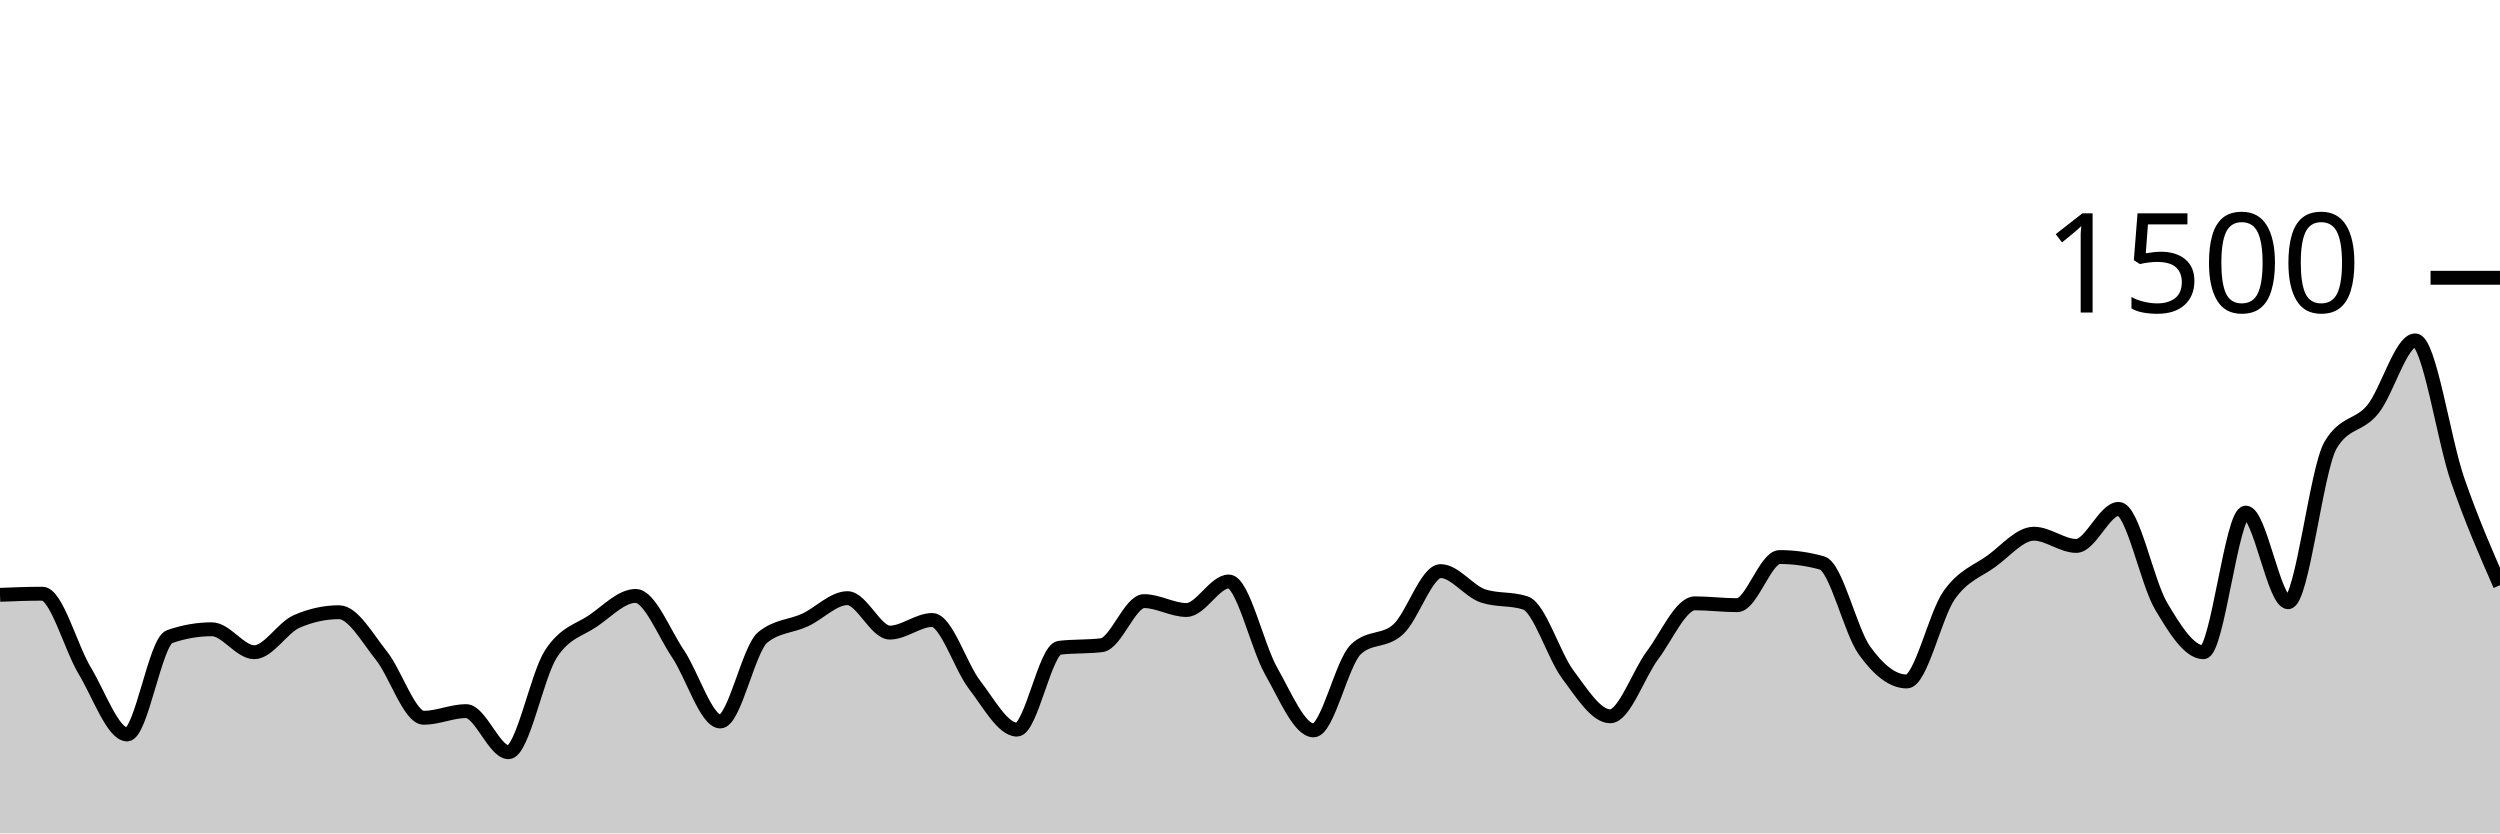
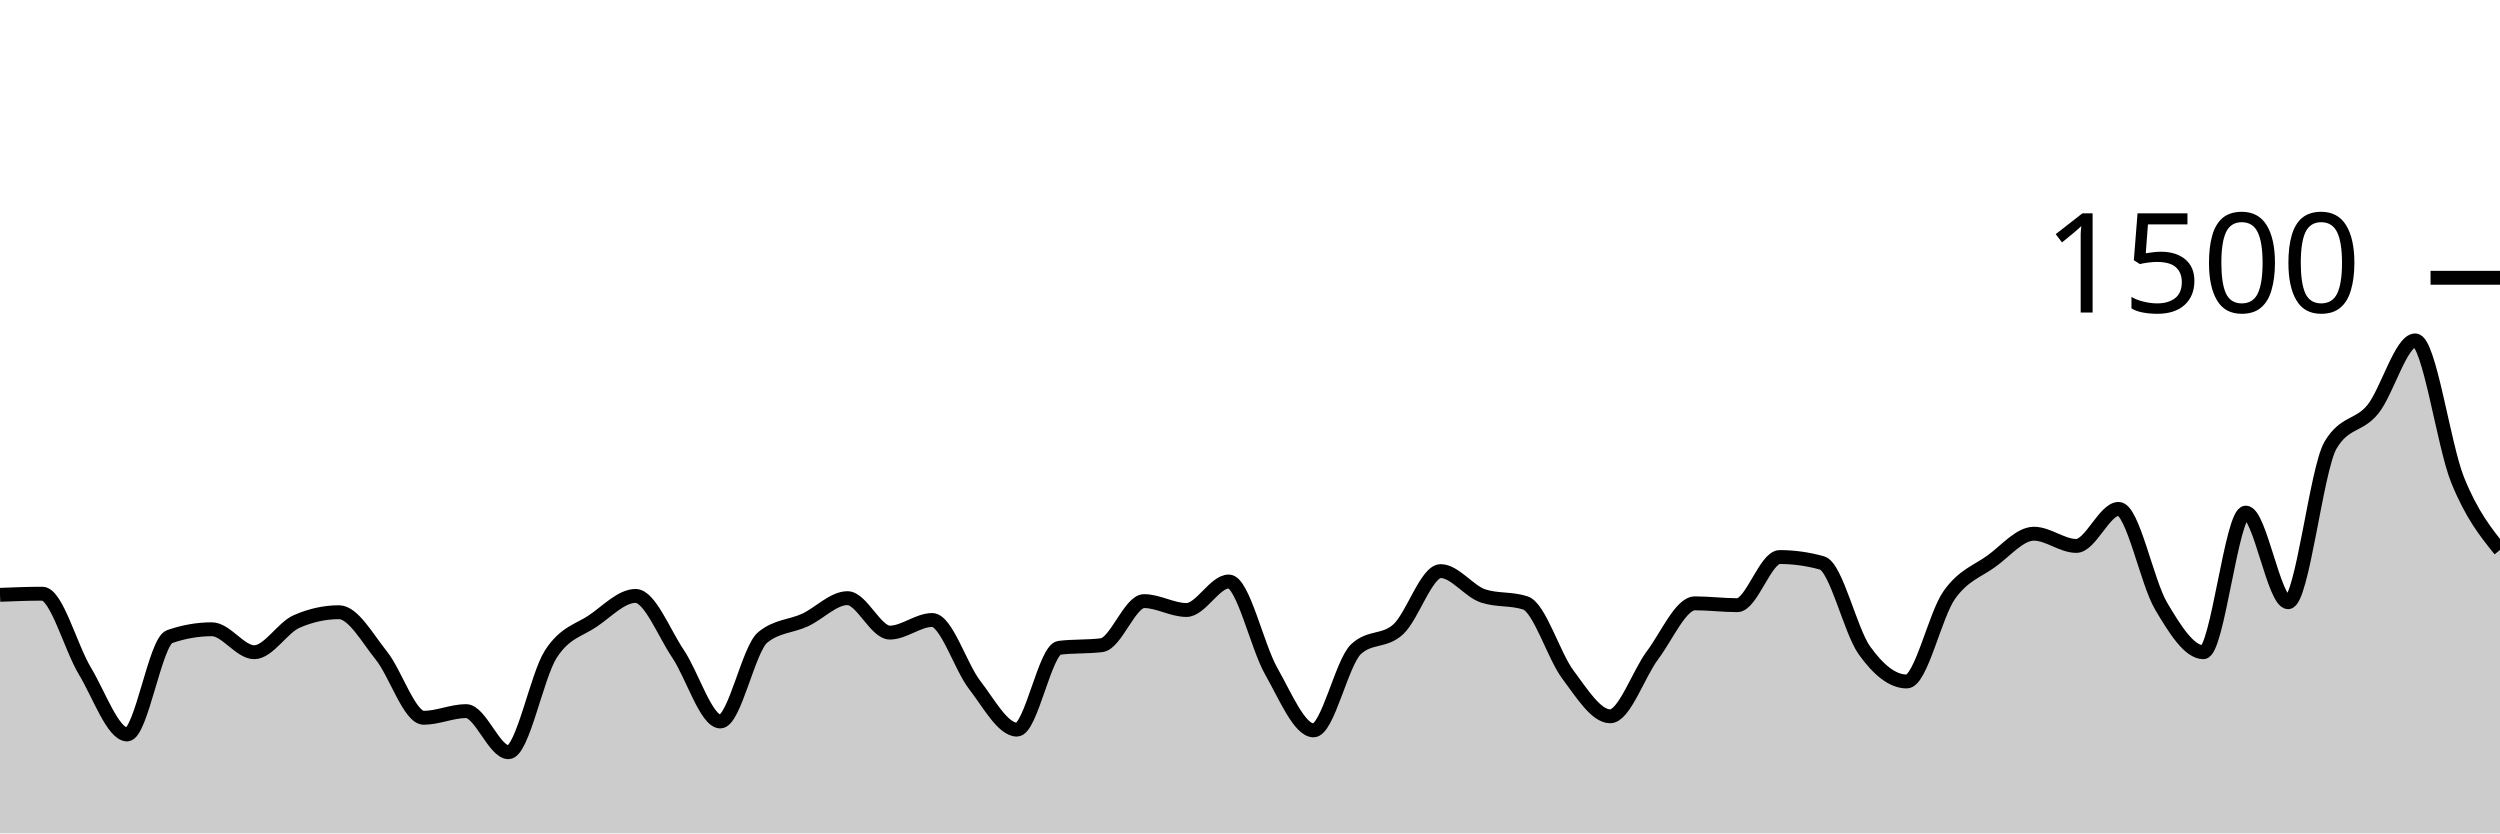
<svg xmlns="http://www.w3.org/2000/svg" viewBox="0 0 180 60">
  <g transform="translate(0,20)">
-     <path class="area" fill="rgba(0, 0, 0, 0.2)" d="M0,22.827C1.017,22.787,2.034,22.747,3.051,22.747C4.068,22.747,5.085,26.604,6.102,28.293C7.119,29.982,8.136,32.88,9.153,32.88C10.169,32.88,11.186,26.196,12.203,25.84C13.22,25.484,14.237,25.307,15.254,25.307C16.271,25.307,17.288,26.96,18.305,26.96C19.322,26.96,20.339,25.191,21.356,24.747C22.373,24.302,23.39,24.08,24.407,24.08C25.424,24.08,26.441,25.933,27.458,27.2C28.475,28.467,29.492,31.68,30.508,31.68C31.525,31.68,32.542,31.2,33.559,31.2C34.576,31.2,35.593,34.16,36.61,34.16C37.627,34.16,38.644,28.671,39.661,27.093C40.678,25.516,41.695,25.391,42.712,24.693C43.729,23.996,44.746,22.907,45.763,22.907C46.78,22.907,47.797,25.56,48.814,27.067C49.831,28.573,50.847,31.947,51.864,31.947C52.881,31.947,53.898,26.729,54.915,25.893C55.932,25.058,56.949,25.111,57.966,24.64C58.983,24.169,60,23.067,61.017,23.067C62.034,23.067,63.051,25.547,64.068,25.547C65.085,25.547,66.102,24.64,67.119,24.64C68.136,24.64,69.153,27.991,70.169,29.307C71.186,30.622,72.203,32.533,73.22,32.533C74.237,32.533,75.254,26.764,76.271,26.64C77.288,26.516,78.305,26.578,79.322,26.453C80.339,26.329,81.356,23.28,82.373,23.28C83.39,23.28,84.407,23.92,85.424,23.92C86.441,23.92,87.458,21.867,88.475,21.867C89.492,21.867,90.508,26.533,91.525,28.32C92.542,30.107,93.559,32.587,94.576,32.587C95.593,32.587,96.61,27.707,97.627,26.747C98.644,25.787,99.661,26.244,100.678,25.307C101.695,24.369,102.712,21.12,103.729,21.12C104.746,21.12,105.763,22.569,106.78,22.907C107.797,23.244,108.814,23.076,109.831,23.413C110.847,23.751,111.864,27.2,112.881,28.56C113.898,29.92,114.915,31.573,115.932,31.573C116.949,31.573,117.966,28.529,118.983,27.173C120,25.818,121.017,23.44,122.034,23.44C123.051,23.44,124.068,23.573,125.085,23.573C126.102,23.573,127.119,20.107,128.136,20.107C129.153,20.107,130.169,20.249,131.186,20.533C132.203,20.818,133.22,25.404,134.237,26.827C135.254,28.249,136.271,29.067,137.288,29.067C138.305,29.067,139.322,24.298,140.339,22.853C141.356,21.409,142.373,21.138,143.39,20.4C144.407,19.662,145.424,18.427,146.441,18.427C147.458,18.427,148.475,19.307,149.492,19.307C150.508,19.307,151.525,16.64,152.542,16.64C153.559,16.64,154.576,21.907,155.593,23.627C156.61,25.347,157.627,26.96,158.644,26.96C159.661,26.96,160.678,16.907,161.695,16.907C162.712,16.907,163.729,23.36,164.746,23.36C165.763,23.36,166.78,13.778,167.797,12.053C168.814,10.329,169.831,10.724,170.847,9.467C171.864,8.209,172.881,4.507,173.898,4.507C174.915,4.507,175.932,11.622,176.949,14.56C177.966,17.498,178.983,19.816,180,22.133L180,40C178.983,40,177.966,40,176.949,40C175.932,40,174.915,40,173.898,40C172.881,40,171.864,40,170.847,40C169.831,40,168.814,40,167.797,40C166.78,40,165.763,40,164.746,40C163.729,40,162.712,40,161.695,40C160.678,40,159.661,40,158.644,40C157.627,40,156.61,40,155.593,40C154.576,40,153.559,40,152.542,40C151.525,40,150.508,40,149.492,40C148.475,40,147.458,40,146.441,40C145.424,40,144.407,40,143.39,40C142.373,40,141.356,40,140.339,40C139.322,40,138.305,40,137.288,40C136.271,40,135.254,40,134.237,40C133.22,40,132.203,40,131.186,40C130.169,40,129.153,40,128.136,40C127.119,40,126.102,40,125.085,40C124.068,40,123.051,40,122.034,40C121.017,40,120,40,118.983,40C117.966,40,116.949,40,115.932,40C114.915,40,113.898,40,112.881,40C111.864,40,110.847,40,109.831,40C108.814,40,107.797,40,106.78,40C105.763,40,104.746,40,103.729,40C102.712,40,101.695,40,100.678,40C99.661,40,98.644,40,97.627,40C96.61,40,95.593,40,94.576,40C93.559,40,92.542,40,91.525,40C90.508,40,89.492,40,88.475,40C87.458,40,86.441,40,85.424,40C84.407,40,83.39,40,82.373,40C81.356,40,80.339,40,79.322,40C78.305,40,77.288,40,76.271,40C75.254,40,74.237,40,73.22,40C72.203,40,71.186,40,70.169,40C69.153,40,68.136,40,67.119,40C66.102,40,65.085,40,64.068,40C63.051,40,62.034,40,61.017,40C60,40,58.983,40,57.966,40C56.949,40,55.932,40,54.915,40C53.898,40,52.881,40,51.864,40C50.847,40,49.831,40,48.814,40C47.797,40,46.78,40,45.763,40C44.746,40,43.729,40,42.712,40C41.695,40,40.678,40,39.661,40C38.644,40,37.627,40,36.61,40C35.593,40,34.576,40,33.559,40C32.542,40,31.525,40,30.508,40C29.492,40,28.475,40,27.458,40C26.441,40,25.424,40,24.407,40C23.39,40,22.373,40,21.356,40C20.339,40,19.322,40,18.305,40C17.288,40,16.271,40,15.254,40C14.237,40,13.22,40,12.203,40C11.186,40,10.169,40,9.153,40C8.136,40,7.119,40,6.102,40C5.085,40,4.068,40,3.051,40C2.034,40,1.017,40,0,40Z" />
-     <path class="line" stroke="black" fill="none" d="M0,22.827C1.017,22.787,2.034,22.747,3.051,22.747C4.068,22.747,5.085,26.604,6.102,28.293C7.119,29.982,8.136,32.88,9.153,32.88C10.169,32.88,11.186,26.196,12.203,25.84C13.22,25.484,14.237,25.307,15.254,25.307C16.271,25.307,17.288,26.96,18.305,26.96C19.322,26.96,20.339,25.191,21.356,24.747C22.373,24.302,23.39,24.08,24.407,24.08C25.424,24.08,26.441,25.933,27.458,27.2C28.475,28.467,29.492,31.68,30.508,31.68C31.525,31.68,32.542,31.2,33.559,31.2C34.576,31.2,35.593,34.16,36.61,34.16C37.627,34.16,38.644,28.671,39.661,27.093C40.678,25.516,41.695,25.391,42.712,24.693C43.729,23.996,44.746,22.907,45.763,22.907C46.78,22.907,47.797,25.56,48.814,27.067C49.831,28.573,50.847,31.947,51.864,31.947C52.881,31.947,53.898,26.729,54.915,25.893C55.932,25.058,56.949,25.111,57.966,24.64C58.983,24.169,60,23.067,61.017,23.067C62.034,23.067,63.051,25.547,64.068,25.547C65.085,25.547,66.102,24.64,67.119,24.64C68.136,24.64,69.153,27.991,70.169,29.307C71.186,30.622,72.203,32.533,73.22,32.533C74.237,32.533,75.254,26.764,76.271,26.64C77.288,26.516,78.305,26.578,79.322,26.453C80.339,26.329,81.356,23.28,82.373,23.28C83.39,23.28,84.407,23.92,85.424,23.92C86.441,23.92,87.458,21.867,88.475,21.867C89.492,21.867,90.508,26.533,91.525,28.32C92.542,30.107,93.559,32.587,94.576,32.587C95.593,32.587,96.61,27.707,97.627,26.747C98.644,25.787,99.661,26.244,100.678,25.307C101.695,24.369,102.712,21.12,103.729,21.12C104.746,21.12,105.763,22.569,106.78,22.907C107.797,23.244,108.814,23.076,109.831,23.413C110.847,23.751,111.864,27.2,112.881,28.56C113.898,29.92,114.915,31.573,115.932,31.573C116.949,31.573,117.966,28.529,118.983,27.173C120,25.818,121.017,23.44,122.034,23.44C123.051,23.44,124.068,23.573,125.085,23.573C126.102,23.573,127.119,20.107,128.136,20.107C129.153,20.107,130.169,20.249,131.186,20.533C132.203,20.818,133.22,25.404,134.237,26.827C135.254,28.249,136.271,29.067,137.288,29.067C138.305,29.067,139.322,24.298,140.339,22.853C141.356,21.409,142.373,21.138,143.39,20.4C144.407,19.662,145.424,18.427,146.441,18.427C147.458,18.427,148.475,19.307,149.492,19.307C150.508,19.307,151.525,16.64,152.542,16.64C153.559,16.64,154.576,21.907,155.593,23.627C156.61,25.347,157.627,26.96,158.644,26.96C159.661,26.96,160.678,16.907,161.695,16.907C162.712,16.907,163.729,23.36,164.746,23.36C165.763,23.36,166.78,13.778,167.797,12.053C168.814,10.329,169.831,10.724,170.847,9.467C171.864,8.209,172.881,4.507,173.898,4.507C174.915,4.507,175.932,11.622,176.949,14.56C177.966,17.498,178.983,19.816,180,22.133" />
+     <path class="area" fill="rgba(0, 0, 0, 0.2)" d="M0,22.827C1.017,22.787,2.034,22.747,3.051,22.747C4.068,22.747,5.085,26.604,6.102,28.293C7.119,29.982,8.136,32.88,9.153,32.88C10.169,32.88,11.186,26.196,12.203,25.84C13.22,25.484,14.237,25.307,15.254,25.307C16.271,25.307,17.288,26.96,18.305,26.96C19.322,26.96,20.339,25.191,21.356,24.747C22.373,24.302,23.39,24.08,24.407,24.08C25.424,24.08,26.441,25.933,27.458,27.2C28.475,28.467,29.492,31.68,30.508,31.68C31.525,31.68,32.542,31.2,33.559,31.2C34.576,31.2,35.593,34.16,36.61,34.16C37.627,34.16,38.644,28.671,39.661,27.093C40.678,25.516,41.695,25.391,42.712,24.693C43.729,23.996,44.746,22.907,45.763,22.907C46.78,22.907,47.797,25.56,48.814,27.067C49.831,28.573,50.847,31.947,51.864,31.947C52.881,31.947,53.898,26.729,54.915,25.893C55.932,25.058,56.949,25.111,57.966,24.64C58.983,24.169,60,23.067,61.017,23.067C62.034,23.067,63.051,25.547,64.068,25.547C65.085,25.547,66.102,24.64,67.119,24.64C68.136,24.64,69.153,27.991,70.169,29.307C71.186,30.622,72.203,32.533,73.22,32.533C74.237,32.533,75.254,26.764,76.271,26.64C77.288,26.516,78.305,26.578,79.322,26.453C80.339,26.329,81.356,23.28,82.373,23.28C83.39,23.28,84.407,23.92,85.424,23.92C86.441,23.92,87.458,21.867,88.475,21.867C89.492,21.867,90.508,26.533,91.525,28.32C92.542,30.107,93.559,32.587,94.576,32.587C95.593,32.587,96.61,27.707,97.627,26.747C98.644,25.787,99.661,26.244,100.678,25.307C101.695,24.369,102.712,21.12,103.729,21.12C104.746,21.12,105.763,22.569,106.78,22.907C107.797,23.244,108.814,23.076,109.831,23.413C110.847,23.751,111.864,27.2,112.881,28.56C113.898,29.92,114.915,31.573,115.932,31.573C116.949,31.573,117.966,28.529,118.983,27.173C120,25.818,121.017,23.44,122.034,23.44C123.051,23.44,124.068,23.573,125.085,23.573C126.102,23.573,127.119,20.107,128.136,20.107C129.153,20.107,130.169,20.249,131.186,20.533C132.203,20.818,133.22,25.404,134.237,26.827C135.254,28.249,136.271,29.067,137.288,29.067C138.305,29.067,139.322,24.298,140.339,22.853C141.356,21.409,142.373,21.138,143.39,20.4C144.407,19.662,145.424,18.427,146.441,18.427C147.458,18.427,148.475,19.307,149.492,19.307C150.508,19.307,151.525,16.64,152.542,16.64C153.559,16.64,154.576,21.907,155.593,23.627C156.61,25.347,157.627,26.96,158.644,26.96C159.661,26.96,160.678,16.907,161.695,16.907C162.712,16.907,163.729,23.36,164.746,23.36C165.763,23.36,166.78,13.778,167.797,12.053C168.814,10.329,169.831,10.724,170.847,9.467C171.864,8.209,172.881,4.507,173.898,4.507C174.915,4.507,175.932,12.044,176.949,14.56C177.966,17.076,178.983,18.338,180,19.6L180,40C178.983,40,177.966,40,176.949,40C175.932,40,174.915,40,173.898,40C172.881,40,171.864,40,170.847,40C169.831,40,168.814,40,167.797,40C166.78,40,165.763,40,164.746,40C163.729,40,162.712,40,161.695,40C160.678,40,159.661,40,158.644,40C157.627,40,156.61,40,155.593,40C154.576,40,153.559,40,152.542,40C151.525,40,150.508,40,149.492,40C148.475,40,147.458,40,146.441,40C145.424,40,144.407,40,143.39,40C142.373,40,141.356,40,140.339,40C139.322,40,138.305,40,137.288,40C136.271,40,135.254,40,134.237,40C133.22,40,132.203,40,131.186,40C130.169,40,129.153,40,128.136,40C127.119,40,126.102,40,125.085,40C124.068,40,123.051,40,122.034,40C121.017,40,120,40,118.983,40C117.966,40,116.949,40,115.932,40C114.915,40,113.898,40,112.881,40C111.864,40,110.847,40,109.831,40C108.814,40,107.797,40,106.78,40C105.763,40,104.746,40,103.729,40C102.712,40,101.695,40,100.678,40C99.661,40,98.644,40,97.627,40C96.61,40,95.593,40,94.576,40C93.559,40,92.542,40,91.525,40C90.508,40,89.492,40,88.475,40C87.458,40,86.441,40,85.424,40C84.407,40,83.39,40,82.373,40C81.356,40,80.339,40,79.322,40C78.305,40,77.288,40,76.271,40C75.254,40,74.237,40,73.22,40C72.203,40,71.186,40,70.169,40C69.153,40,68.136,40,67.119,40C66.102,40,65.085,40,64.068,40C63.051,40,62.034,40,61.017,40C60,40,58.983,40,57.966,40C56.949,40,55.932,40,54.915,40C53.898,40,52.881,40,51.864,40C50.847,40,49.831,40,48.814,40C47.797,40,46.78,40,45.763,40C44.746,40,43.729,40,42.712,40C41.695,40,40.678,40,39.661,40C38.644,40,37.627,40,36.61,40C35.593,40,34.576,40,33.559,40C32.542,40,31.525,40,30.508,40C29.492,40,28.475,40,27.458,40C26.441,40,25.424,40,24.407,40C23.39,40,22.373,40,21.356,40C20.339,40,19.322,40,18.305,40C17.288,40,16.271,40,15.254,40C14.237,40,13.22,40,12.203,40C11.186,40,10.169,40,9.153,40C8.136,40,7.119,40,6.102,40C5.085,40,4.068,40,3.051,40C2.034,40,1.017,40,0,40Z" />
+     <path class="line" stroke="black" fill="none" d="M0,22.827C1.017,22.787,2.034,22.747,3.051,22.747C4.068,22.747,5.085,26.604,6.102,28.293C7.119,29.982,8.136,32.88,9.153,32.88C10.169,32.88,11.186,26.196,12.203,25.84C13.22,25.484,14.237,25.307,15.254,25.307C16.271,25.307,17.288,26.96,18.305,26.96C19.322,26.96,20.339,25.191,21.356,24.747C22.373,24.302,23.39,24.08,24.407,24.08C25.424,24.08,26.441,25.933,27.458,27.2C28.475,28.467,29.492,31.68,30.508,31.68C31.525,31.68,32.542,31.2,33.559,31.2C34.576,31.2,35.593,34.16,36.61,34.16C37.627,34.16,38.644,28.671,39.661,27.093C40.678,25.516,41.695,25.391,42.712,24.693C43.729,23.996,44.746,22.907,45.763,22.907C46.78,22.907,47.797,25.56,48.814,27.067C49.831,28.573,50.847,31.947,51.864,31.947C52.881,31.947,53.898,26.729,54.915,25.893C55.932,25.058,56.949,25.111,57.966,24.64C58.983,24.169,60,23.067,61.017,23.067C62.034,23.067,63.051,25.547,64.068,25.547C65.085,25.547,66.102,24.64,67.119,24.64C68.136,24.64,69.153,27.991,70.169,29.307C71.186,30.622,72.203,32.533,73.22,32.533C74.237,32.533,75.254,26.764,76.271,26.64C77.288,26.516,78.305,26.578,79.322,26.453C80.339,26.329,81.356,23.28,82.373,23.28C83.39,23.28,84.407,23.92,85.424,23.92C86.441,23.92,87.458,21.867,88.475,21.867C89.492,21.867,90.508,26.533,91.525,28.32C92.542,30.107,93.559,32.587,94.576,32.587C95.593,32.587,96.61,27.707,97.627,26.747C98.644,25.787,99.661,26.244,100.678,25.307C101.695,24.369,102.712,21.12,103.729,21.12C104.746,21.12,105.763,22.569,106.78,22.907C107.797,23.244,108.814,23.076,109.831,23.413C110.847,23.751,111.864,27.2,112.881,28.56C113.898,29.92,114.915,31.573,115.932,31.573C116.949,31.573,117.966,28.529,118.983,27.173C120,25.818,121.017,23.44,122.034,23.44C123.051,23.44,124.068,23.573,125.085,23.573C126.102,23.573,127.119,20.107,128.136,20.107C129.153,20.107,130.169,20.249,131.186,20.533C132.203,20.818,133.22,25.404,134.237,26.827C135.254,28.249,136.271,29.067,137.288,29.067C138.305,29.067,139.322,24.298,140.339,22.853C141.356,21.409,142.373,21.138,143.39,20.4C144.407,19.662,145.424,18.427,146.441,18.427C147.458,18.427,148.475,19.307,149.492,19.307C150.508,19.307,151.525,16.64,152.542,16.64C153.559,16.64,154.576,21.907,155.593,23.627C156.61,25.347,157.627,26.96,158.644,26.96C159.661,26.96,160.678,16.907,161.695,16.907C162.712,16.907,163.729,23.36,164.746,23.36C165.763,23.36,166.78,13.778,167.797,12.053C168.814,10.329,169.831,10.724,170.847,9.467C171.864,8.209,172.881,4.507,173.898,4.507C174.915,4.507,175.932,12.044,176.949,14.56C177.966,17.076,178.983,18.338,180,19.6" />
    <path class="axis-ceiling" stroke-width="1" stroke="black" fill="none" d="M175,0L180,0" />
    <text class="axis-ceiling-label" font-family="sans-serif" text-anchor="end" font-size="10px" x="170" y="2.5">1500</text>
  </g>
</svg>
